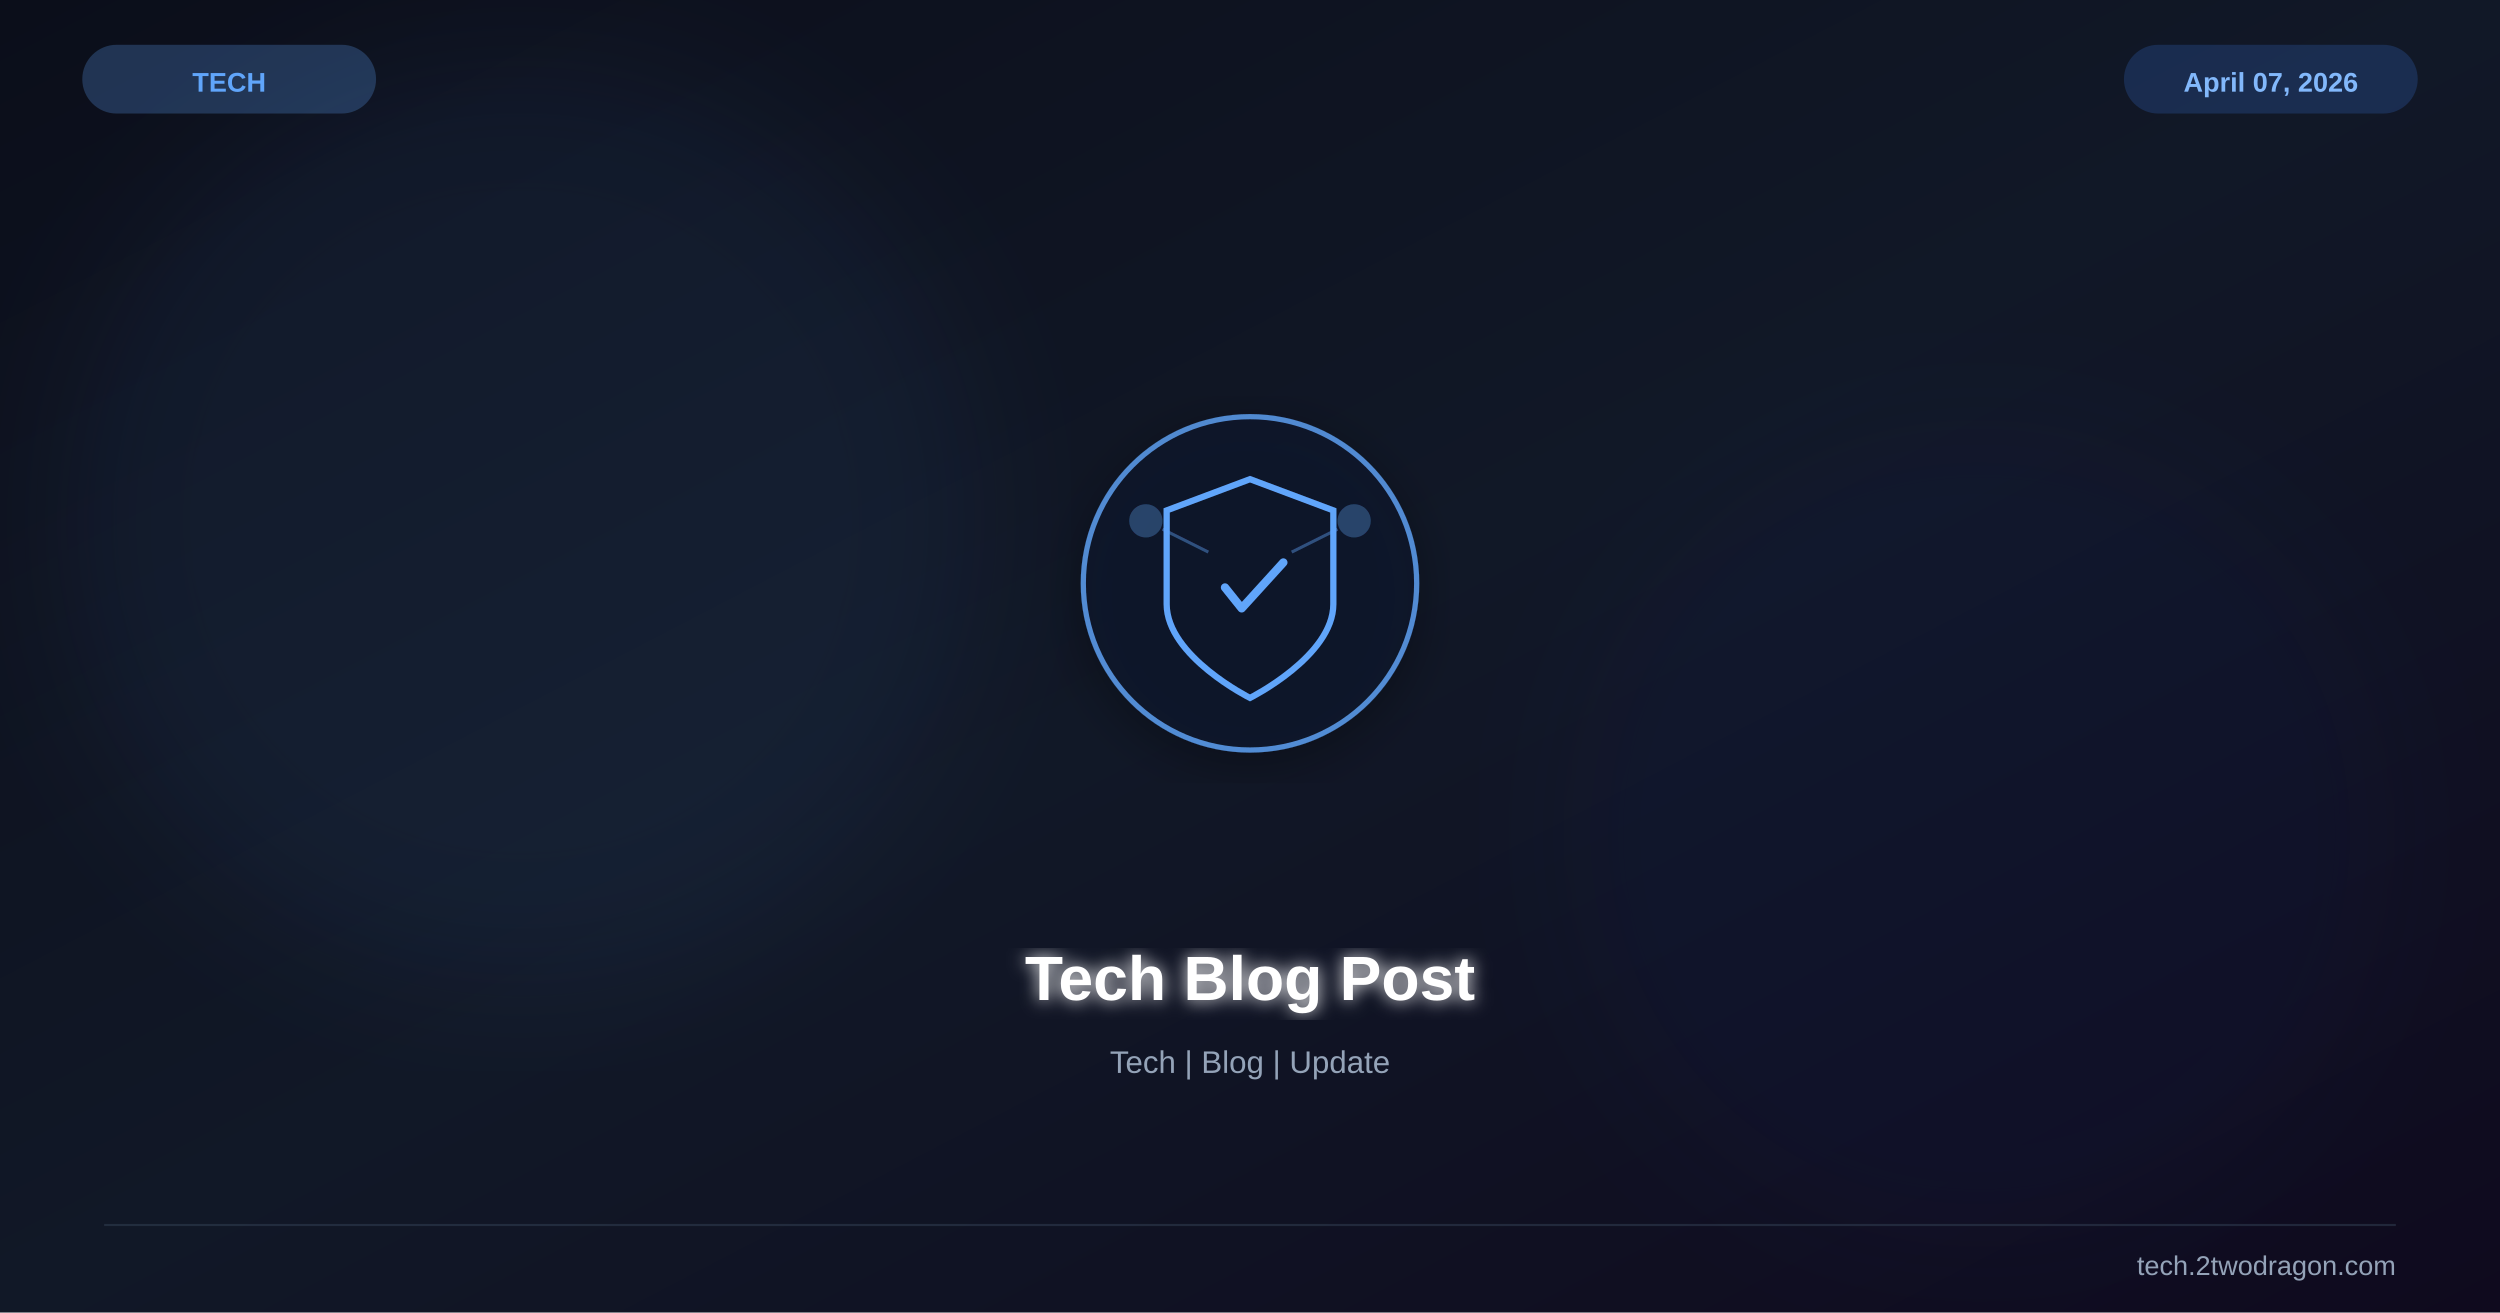
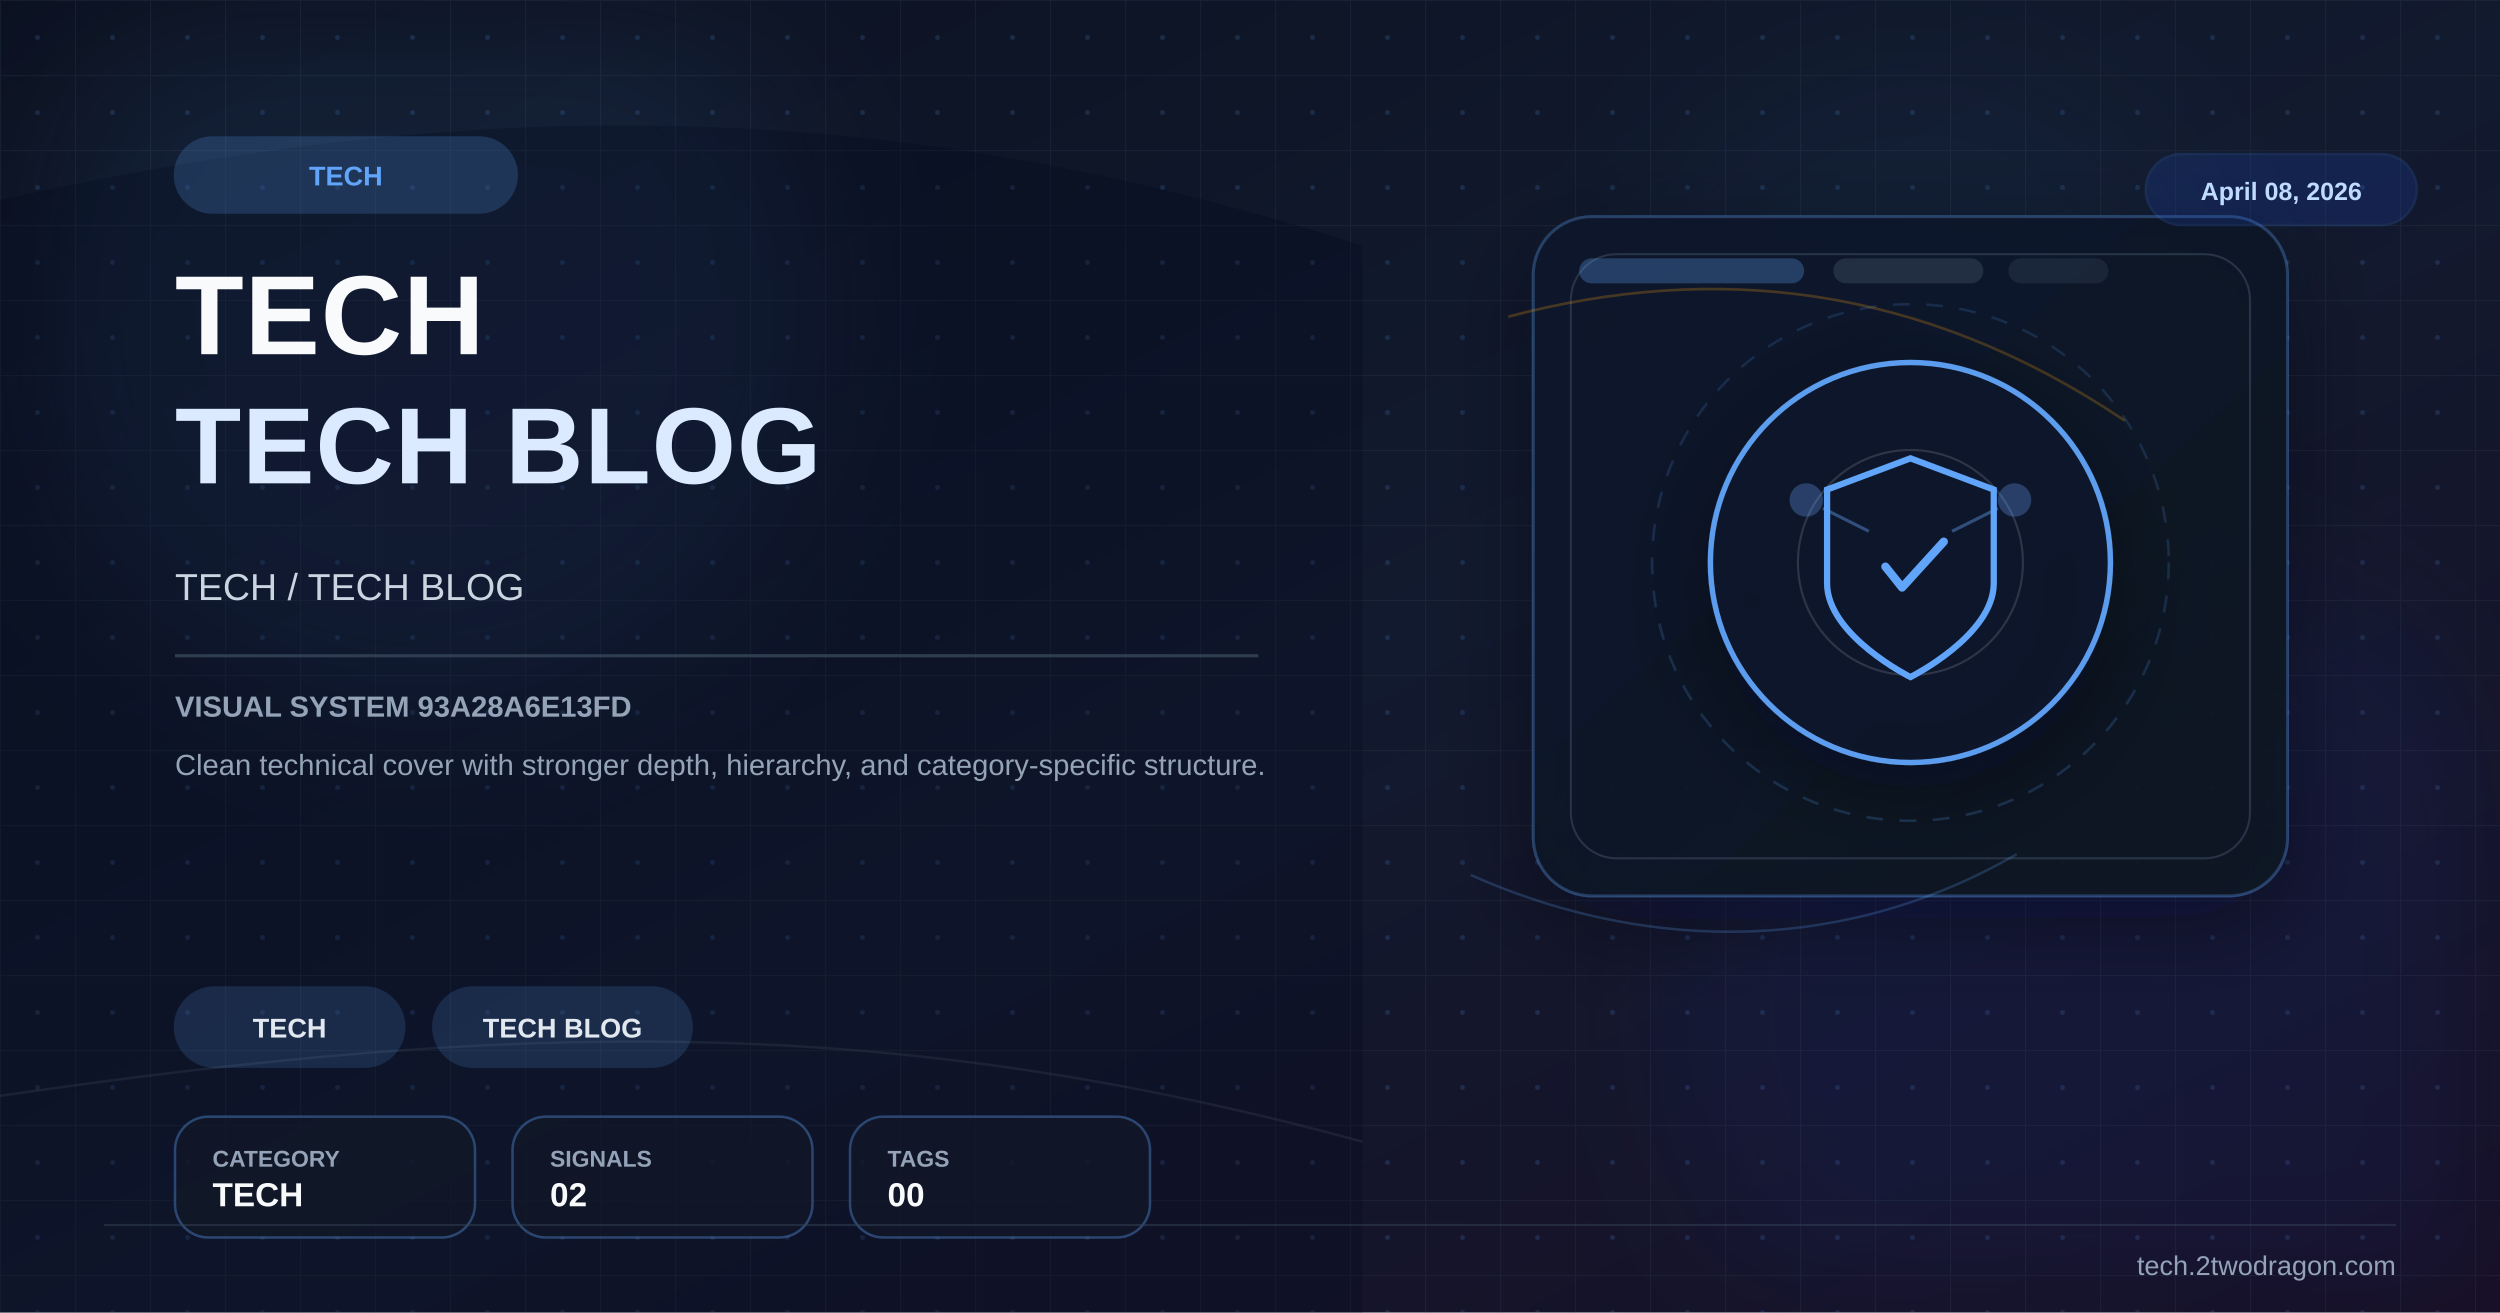
<svg xmlns="http://www.w3.org/2000/svg" viewBox="0 0 1200 630" width="1200" height="630">
  <defs>
    <linearGradient id="bg" x1="0%" y1="0%" x2="100%" y2="100%">
-       <stop offset="0%" stop-color="#0b0e1a" />
-       <stop offset="50%" stop-color="#111827" />
-       <stop offset="100%" stop-color="#0f0a1e" />
+       <stop offset="0%" stop-color="#0b1120" />
+       <stop offset="52%" stop-color="#121a2f" />
+       <stop offset="100%" stop-color="#170f25" />
    </linearGradient>
-     <filter id="glow">
-       <feGaussianBlur stdDeviation="4" result="b" />
+     <linearGradient id="panel" x1="0%" y1="0%" x2="100%" y2="100%">
+       <stop offset="0%" stop-color="#0f172a" stop-opacity="0.96" />
+       <stop offset="100%" stop-color="#111827" stop-opacity="0.86" />
+     </linearGradient>
+     <pattern id="microGrid" x="0" y="0" width="36" height="36" patternUnits="userSpaceOnUse">
+       <path d="M36 0H0V36" fill="none" stroke="#334155" stroke-width="1" opacity="0.25" />
+       <circle cx="18" cy="18" r="1.2" fill="#60a5fa" opacity="0.15" />
+     </pattern>
+     <filter id="glow" x="-40%" y="-40%" width="180%" height="180%">
+       <feGaussianBlur stdDeviation="10" result="blur" />
      <feMerge>
-         <feMergeNode in="b" />
+         <feMergeNode in="blur" />
        <feMergeNode in="SourceGraphic" />
      </feMerge>
    </filter>
-     <filter id="sg">
-       <feGaussianBlur stdDeviation="30" />
+     <filter id="sg" x="-30%" y="-30%" width="160%" height="160%">
+       <feGaussianBlur stdDeviation="36" />
    </filter>
-     <filter id="shadow">
-       <feDropShadow dx="0" dy="6" stdDeviation="12" flood-color="#000" flood-opacity="0.4" />
+     <filter id="shadow" x="-30%" y="-30%" width="180%" height="180%">
+       <feDropShadow dx="0" dy="14" stdDeviation="22" flood-color="#020617" flood-opacity="0.42" />
    </filter>
  </defs>
  <rect width="1200" height="630" fill="url(#bg)" />
-   <circle cx="250" cy="250" r="220" fill="#60a5fa" opacity="0.06" filter="url(#sg)" />
-   <circle cx="950" cy="400" r="200" fill="#1d4ed8" opacity="0.04" filter="url(#sg)" />
-   <g transform="translate(600,280)" filter="url(#shadow)">
-     <circle r="80" fill="#0f172a" stroke="#60a5fa" stroke-width="2.5" opacity="0.8" />
+   <rect width="1200" height="630" fill="url(#microGrid)" />
+   <circle cx="202" cy="150" r="190" fill="#60a5fa" opacity="0.08" filter="url(#sg)" />
+   <circle cx="1020" cy="486" r="220" fill="#1d4ed8" opacity="0.08" filter="url(#sg)" />
+   <circle cx="920" cy="160" r="140" fill="#38bdf8" opacity="0.04" filter="url(#sg)" />
+   <path d="M0 96 C224 46 426 44 654 118 L654 630 L0 630 Z" fill="#020617" opacity="0.24" />
+   <path d="M0 526 C248 490 426 486 654 548" fill="none" stroke="#475569" stroke-width="1.2" opacity="0.22" />
+   <rect x="736" y="104" width="362" height="326" rx="28" fill="url(#panel)" stroke="#60a5fa" stroke-opacity="0.28" stroke-width="1.4" filter="url(#shadow)" />
+   <rect x="754" y="122" width="326" height="290" rx="22" fill="none" stroke="#334155" stroke-opacity="0.7" stroke-width="1" />
+   <rect x="758" y="124" width="108" height="12" rx="6" fill="#60a5fa" opacity="0.28" />
+   <rect x="880" y="124" width="72" height="12" rx="6" fill="#334155" opacity="0.55" />
+   <rect x="964" y="124" width="48" height="12" rx="6" fill="#334155" opacity="0.35" />
+   <path d="M724 152 C822 126 922 136 1020 202" fill="none" stroke="#f59e0b" stroke-width="1.3" opacity="0.24" />
+   <path d="M706 420 C782 454 878 462 968 410" fill="none" stroke="#60a5fa" stroke-width="1.2" opacity="0.22" />
+   <g transform="translate(917,270)" filter="url(#shadow)">
+     <circle r="96" fill="#0f172a" stroke="#60a5fa" stroke-width="2.6" opacity="0.94" />
+     <circle r="124" fill="none" stroke="#60a5fa" stroke-opacity="0.15" stroke-width="1.2" stroke-dasharray="8 8" />
+     <circle r="54" fill="none" stroke="#e2e8f0" stroke-opacity="0.15" stroke-width="1" />
    <path d="M0,-50 L40,-35 L40,10 C40,35 0,55 0,55 C0,55 -40,35 -40,10 L-40,-35 Z" fill="none" stroke="#60a5fa" stroke-width="3" />
    <path d="M-12,2 L-4,12 L16,-10" stroke="#60a5fa" stroke-width="4" fill="none" stroke-linecap="round" stroke-linejoin="round" />
    <circle cx="-50" cy="-30" r="8" fill="#60a5fa" opacity="0.3" />
    <circle cx="50" cy="-30" r="8" fill="#60a5fa" opacity="0.3" />
    <line x1="-42" y1="-26" x2="-20" y2="-15" stroke="#60a5fa" stroke-width="1.5" opacity="0.4" />
    <line x1="42" y1="-26" x2="20" y2="-15" stroke="#60a5fa" stroke-width="1.5" opacity="0.4" />
  </g>
-   <text x="600" y="480" font-family="Arial,sans-serif" font-size="30" font-weight="bold" fill="white" text-anchor="middle" filter="url(#glow)">Tech Blog Post</text>
-   <text x="600" y="515" font-family="Arial,sans-serif" font-size="15" fill="#94a3b8" text-anchor="middle">Tech | Blog | Update</text>
-   <text x="110" y="44" font-family="Arial,sans-serif" font-size="13" font-weight="bold" fill="#60a5fa" text-anchor="middle">TECH</text>
-   <rect x="40" y="22" width="140" height="32" rx="16" fill="#60a5fa" opacity="0.25" stroke="#60a5fa" stroke-width="1" />
-   <text x="1090" y="44" font-family="Arial,sans-serif" font-size="13" font-weight="bold" fill="#93c5fd" text-anchor="middle">April 07, 2026</text>
-   <rect x="1020" y="22" width="140" height="32" rx="16" fill="#3b82f6" opacity="0.2" stroke="#3b82f6" stroke-width="1" />
+   <g transform="translate(84 66)">
+     <rect width="164" height="36" rx="18" fill="#60a5fa" opacity="0.2" stroke="#60a5fa" stroke-width="1.2" />
+     <text x="82" y="23" font-family="Arial,sans-serif" font-size="13" font-weight="700" fill="#60a5fa" text-anchor="middle">TECH</text>
+   </g>
+   <text x="84" y="170" font-family="Arial,sans-serif" font-size="54" font-weight="700" fill="#f8fafc" letter-spacing="0.5">TECH</text>
+   <text x="84" y="232" font-family="Arial,sans-serif" font-size="52" font-weight="700" fill="#dbeafe" letter-spacing="0.5">TECH BLOG</text>
+   <text x="84" y="288" font-family="Arial,sans-serif" font-size="18" fill="#cbd5e1">TECH / TECH BLOG</text>
+   <rect x="84" y="314" width="520" height="1.5" fill="#334155" opacity="0.9" />
+   <text x="84" y="344" font-family="Arial,sans-serif" font-size="14" font-weight="700" fill="#94a3b8">VISUAL SYSTEM 93A28A6E13FD</text>
+   <text x="84" y="372" font-family="Arial,sans-serif" font-size="14" fill="#94a3b8">Clean technical cover with stronger depth, hierarchy, and category-specific structure.</text>
+   <g transform="translate(84 474)">
+     <rect width="110" height="38" rx="19" fill="#60a5fa" opacity="0.16" stroke="#60a5fa" stroke-width="1.2" />
+     <text x="55.0" y="24" font-family="Arial,sans-serif" font-size="13" font-weight="700" fill="#e2e8f0" text-anchor="middle">TECH</text>
+   </g>
+   <g transform="translate(208 474)">
+     <rect width="124" height="38" rx="19" fill="#60a5fa" opacity="0.16" stroke="#60a5fa" stroke-width="1.2" />
+     <text x="62.0" y="24" font-family="Arial,sans-serif" font-size="13" font-weight="700" fill="#e2e8f0" text-anchor="middle">TECH BLOG</text>
+   </g>
+   <g transform="translate(84 536)">
+     <rect width="144" height="58" rx="16" fill="#111827" fill-opacity="0.78" stroke="#60a5fa" stroke-opacity="0.35" stroke-width="1.2" />
+     <text x="18" y="24" font-family="Arial,sans-serif" font-size="11" font-weight="700" fill="#94a3b8">CATEGORY</text>
+     <text x="18" y="43" font-family="Arial,sans-serif" font-size="16" font-weight="700" fill="#f8fafc">TECH</text>
+   </g>
+   <g transform="translate(246 536)">
+     <rect width="144" height="58" rx="16" fill="#111827" fill-opacity="0.78" stroke="#60a5fa" stroke-opacity="0.35" stroke-width="1.2" />
+     <text x="18" y="24" font-family="Arial,sans-serif" font-size="11" font-weight="700" fill="#94a3b8">SIGNALS</text>
+     <text x="18" y="43" font-family="Arial,sans-serif" font-size="16" font-weight="700" fill="#f8fafc">02</text>
+   </g>
+   <g transform="translate(408 536)">
+     <rect width="144" height="58" rx="16" fill="#111827" fill-opacity="0.78" stroke="#60a5fa" stroke-opacity="0.35" stroke-width="1.2" />
+     <text x="18" y="24" font-family="Arial,sans-serif" font-size="11" font-weight="700" fill="#94a3b8">TAGS</text>
+     <text x="18" y="43" font-family="Arial,sans-serif" font-size="16" font-weight="700" fill="#f8fafc">00</text>
+   </g>
+   <g transform="translate(1030 74)">
+     <rect width="130" height="34" rx="17" fill="#1d4ed8" opacity="0.18" stroke="#3b82f6" stroke-width="1.2" />
+     <text x="65" y="22" font-family="Arial,sans-serif" font-size="12" font-weight="700" fill="#bfdbfe" text-anchor="middle">April 08, 2026</text>
+   </g>
  <line x1="50" y1="588" x2="1150" y2="588" stroke="#334155" stroke-width="1" opacity="0.5" />
  <text x="1150" y="612" font-family="Arial,sans-serif" font-size="13" fill="#94a3b8" text-anchor="end">tech.2twodragon.com</text>
</svg>
